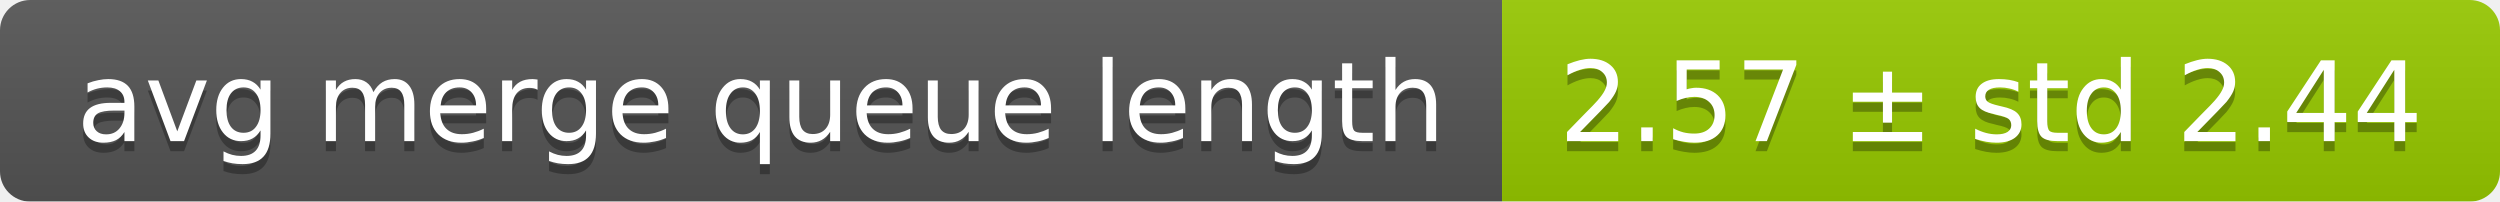
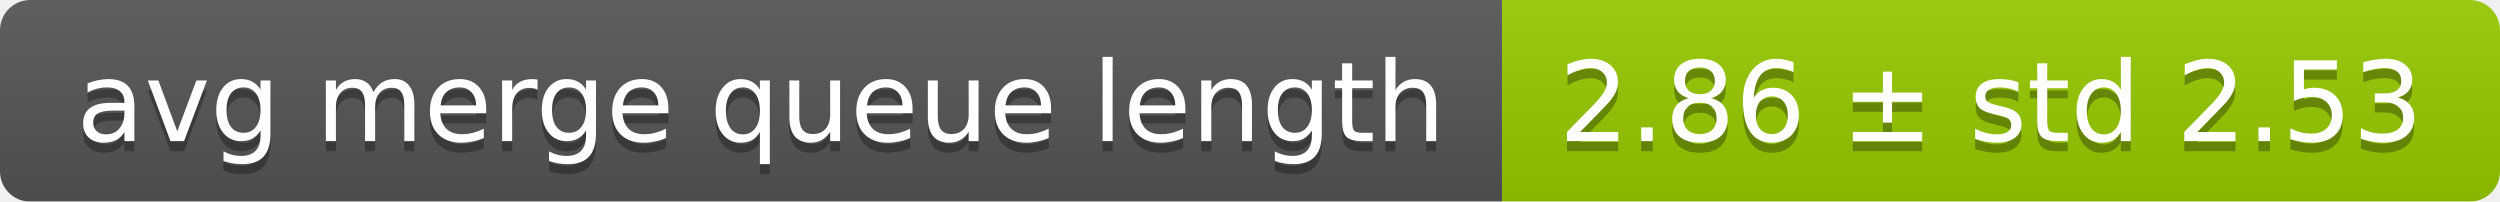
<svg xmlns="http://www.w3.org/2000/svg" width="248" height="20">
  <linearGradient id="smooth" x2="0" y2="100%">
    <stop offset="0" stop-color="#bbb" stop-opacity=".1" />
    <stop offset="1" stop-opacity=".1" />
  </linearGradient>
  <mask id="round">
    <rect width="248" height="20" rx="3" fill="#fff" />
  </mask>
  <g mask="url(#round)">
    <rect width="149" height="20" fill="#555" />
    <rect x="149" width="99" height="20" fill="#97ca00" />
    <rect width="248" height="20" fill="url(#smooth)" />
  </g>
  <g fill="#fff" text-anchor="middle" font-family="DejaVu Sans,Verdana,Geneva,sans-serif" font-size="11">
    <text x="75.5" y="15" fill="#010101" fill-opacity=".3">avg merge queue length</text>
    <text x="75.5" y="14">avg merge queue length</text>
-     <text x="197.5" y="15" fill="#010101" fill-opacity=".3">2.57 ± std 2.44</text>
-     <text x="197.5" y="14">2.57 ± std 2.44</text>
+     <text x="197.5" y="15" fill="#010101" fill-opacity=".3">2.86 ± std 2.53</text>
+     <text x="197.5" y="14">2.86 ± std 2.53</text>
  </g>
</svg>
